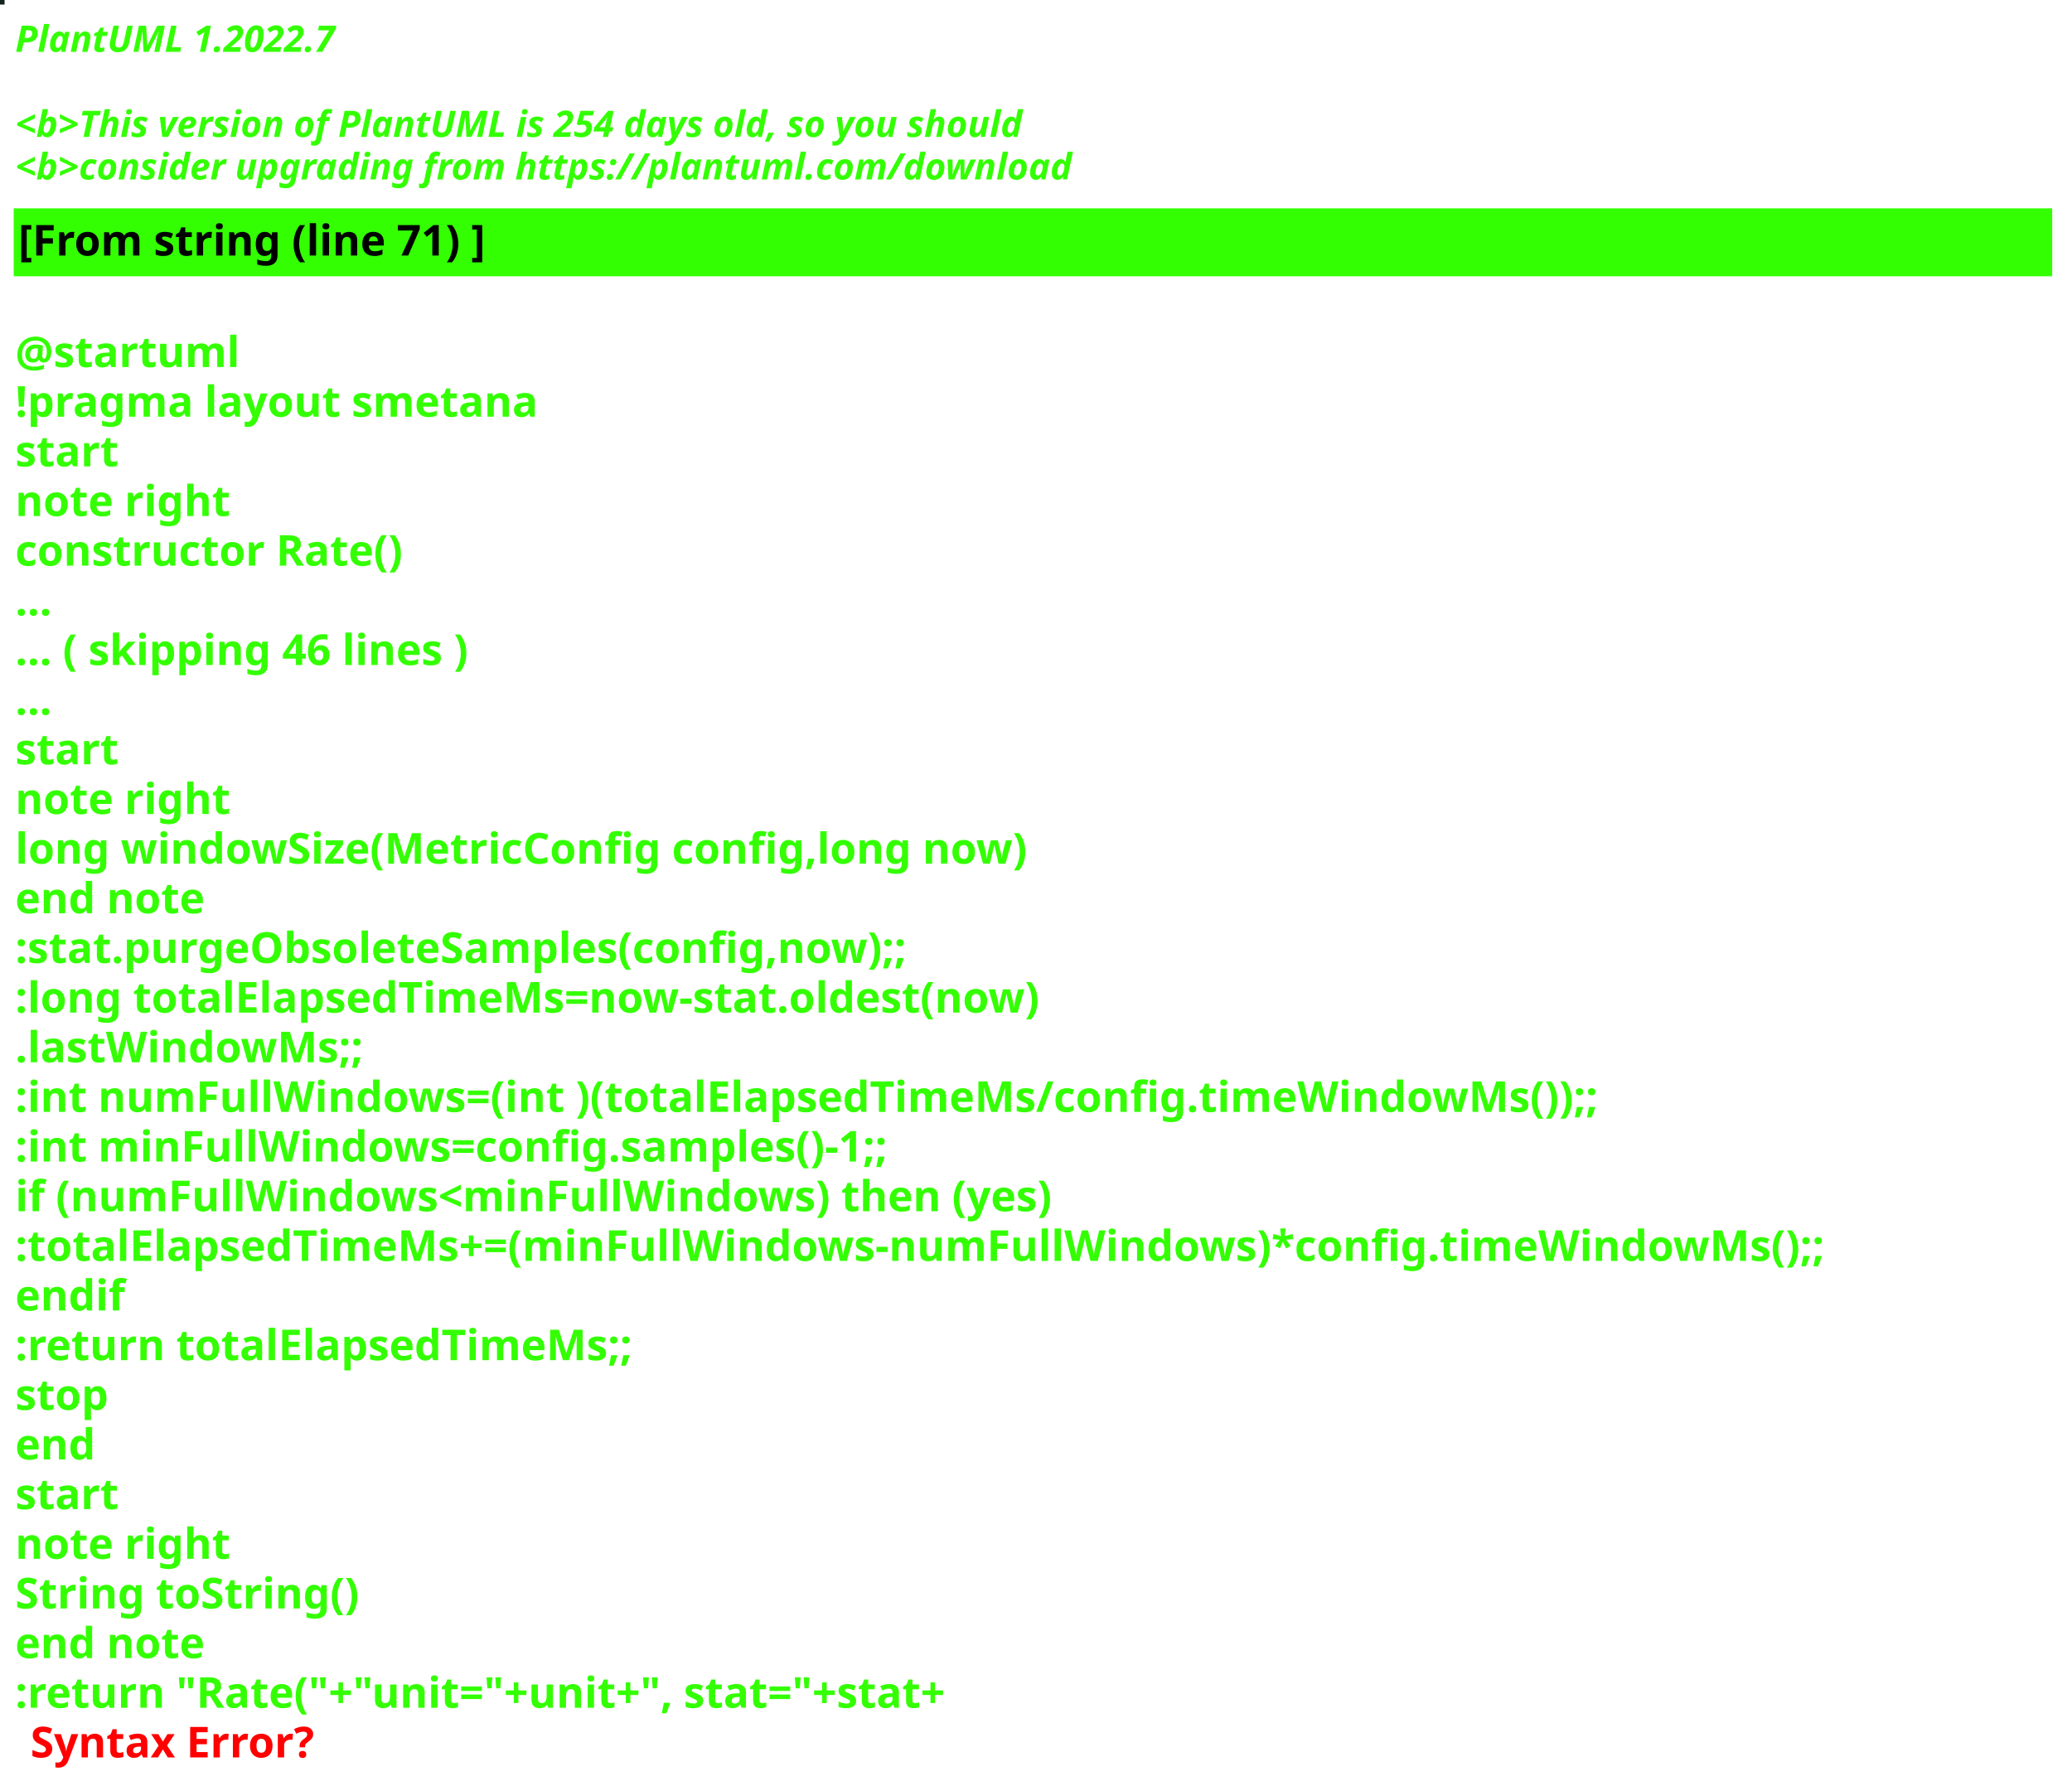
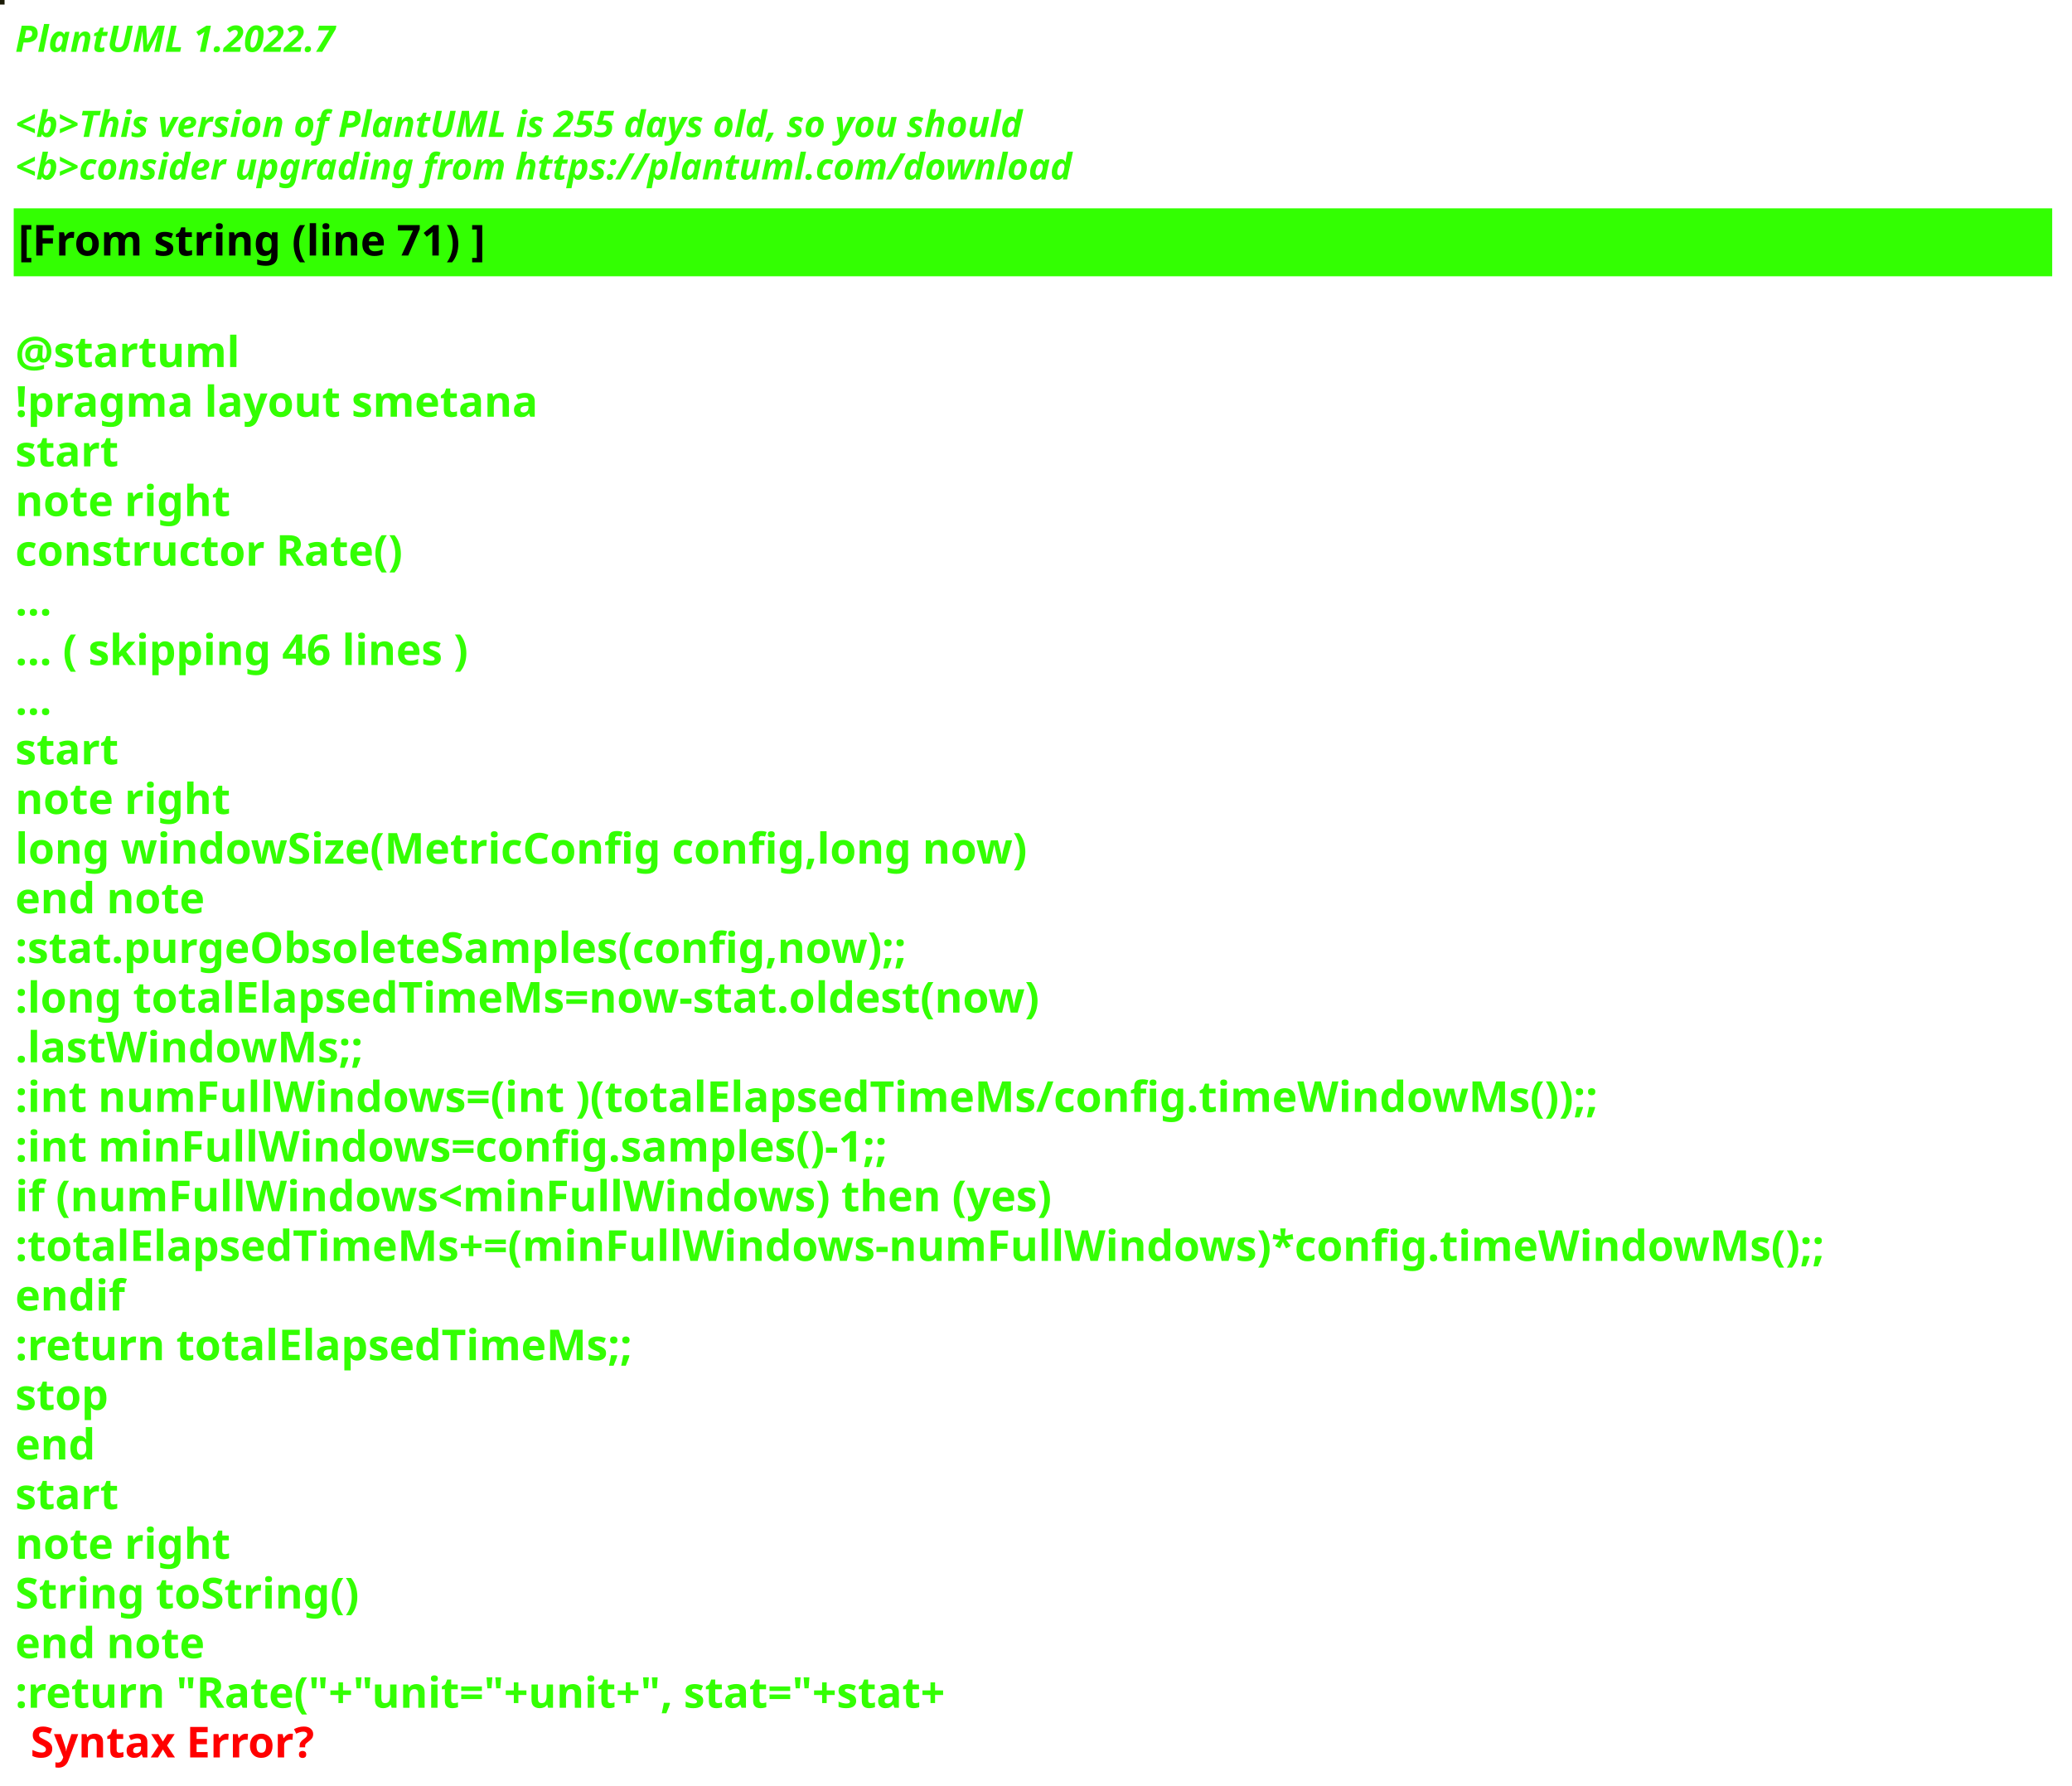
<svg xmlns="http://www.w3.org/2000/svg" contentStyleType="text/css" height="586px" preserveAspectRatio="none" style="width:680px;height:586px;background:#000000;" version="1.1" viewBox="0 0 680 586" width="680px" zoomAndPan="magnify">
  <defs />
  <g>
-     <rect fill="#12241E" height="1" style="stroke:#12241E;stroke-width:1.0;" width="1" x="0" y="0" />
+     <rect fill="#1A1A06" height="1" style="stroke:#1A1A06;stroke-width:1.0;" width="1" x="0" y="0" />
    <text fill="#33FF02" font-family="sans-serif" font-size="12" font-style="italic" font-weight="bold" lengthAdjust="spacing" textLength="127" x="5" y="17">PlantUML 1.2022.7</text>
    <text fill="#33FF02" font-family="sans-serif" font-size="12" font-style="italic" font-weight="bold" lengthAdjust="spacing" textLength="4" x="5" y="30.969"> </text>
-     <text fill="#33FF02" font-family="sans-serif" font-size="12" font-style="italic" font-weight="bold" lengthAdjust="spacing" textLength="399" x="5" y="44.938">&lt;b&gt;This version of PlantUML is 254 days old, so you should</text>
+     <text fill="#33FF02" font-family="sans-serif" font-size="12" font-style="italic" font-weight="bold" lengthAdjust="spacing" textLength="399" x="5" y="44.938">&lt;b&gt;This version of PlantUML is 255 days old, so you should</text>
    <text fill="#33FF02" font-family="sans-serif" font-size="12" font-style="italic" font-weight="bold" lengthAdjust="spacing" textLength="408" x="5" y="58.906">&lt;b&gt;consider upgrading from https://plantuml.com/download</text>
    <rect fill="#33FF02" height="21.297" style="stroke:#33FF02;stroke-width:1.0;" width="668" x="5" y="68.875" />
    <text fill="#000000" font-family="sans-serif" font-size="14" font-weight="bold" lengthAdjust="spacing" textLength="178" x="6" y="83.875">[From string (line 71) ]</text>
    <text fill="#33FF02" font-family="sans-serif" font-size="14" font-weight="bold" lengthAdjust="spacing" textLength="5" x="5" y="104.172"> </text>
    <text fill="#33FF02" font-family="sans-serif" font-size="14" font-weight="bold" lengthAdjust="spacing" textLength="79" x="5" y="120.469">@startuml</text>
    <text fill="#33FF02" font-family="sans-serif" font-size="14" font-weight="bold" lengthAdjust="spacing" textLength="190" x="5" y="136.766">!pragma layout smetana</text>
    <text fill="#33FF02" font-family="sans-serif" font-size="14" font-weight="bold" lengthAdjust="spacing" textLength="37" x="5" y="153.062">start</text>
    <text fill="#33FF02" font-family="sans-serif" font-size="14" font-weight="bold" lengthAdjust="spacing" textLength="78" x="5" y="169.359">note right</text>
    <text fill="#33FF02" font-family="sans-serif" font-size="14" font-weight="bold" lengthAdjust="spacing" textLength="145" x="5" y="185.656">constructor Rate()</text>
    <text fill="#33FF02" font-family="sans-serif" font-size="14" font-weight="bold" lengthAdjust="spacing" textLength="15" x="5" y="201.953">...</text>
    <text fill="#33FF02" font-family="sans-serif" font-size="14" font-weight="bold" lengthAdjust="spacing" textLength="175" x="5" y="218.25">... ( skipping 46 lines )</text>
    <text fill="#33FF02" font-family="sans-serif" font-size="14" font-weight="bold" lengthAdjust="spacing" textLength="15" x="5" y="234.547">...</text>
    <text fill="#33FF02" font-family="sans-serif" font-size="14" font-weight="bold" lengthAdjust="spacing" textLength="37" x="5" y="250.844">start</text>
    <text fill="#33FF02" font-family="sans-serif" font-size="14" font-weight="bold" lengthAdjust="spacing" textLength="78" x="5" y="267.141">note right</text>
    <text fill="#33FF02" font-family="sans-serif" font-size="14" font-weight="bold" lengthAdjust="spacing" textLength="378" x="5" y="283.438">long windowSize(MetricConfig config,long now)</text>
    <text fill="#33FF02" font-family="sans-serif" font-size="14" font-weight="bold" lengthAdjust="spacing" textLength="71" x="5" y="299.734">end note</text>
    <text fill="#33FF02" font-family="sans-serif" font-size="14" font-weight="bold" lengthAdjust="spacing" textLength="337" x="5" y="316.031">:stat.purgeObsoleteSamples(config,now);;</text>
    <text fill="#33FF02" font-family="sans-serif" font-size="14" font-weight="bold" lengthAdjust="spacing" textLength="383" x="5" y="332.328">:long totalElapsedTimeMs=now-stat.oldest(now)</text>
    <text fill="#33FF02" font-family="sans-serif" font-size="14" font-weight="bold" lengthAdjust="spacing" textLength="130" x="5" y="348.625">.lastWindowMs;;</text>
    <text fill="#33FF02" font-family="sans-serif" font-size="14" font-weight="bold" lengthAdjust="spacing" textLength="583" x="5" y="364.922">:int numFullWindows=(int )(totalElapsedTimeMs/config.timeWindowMs());;</text>
    <text fill="#33FF02" font-family="sans-serif" font-size="14" font-weight="bold" lengthAdjust="spacing" textLength="329" x="5" y="381.219">:int minFullWindows=config.samples()-1;;</text>
    <text fill="#33FF02" font-family="sans-serif" font-size="14" font-weight="bold" lengthAdjust="spacing" textLength="385" x="5" y="397.516">if (numFullWindows&lt;minFullWindows) then (yes)</text>
    <text fill="#33FF02" font-family="sans-serif" font-size="14" font-weight="bold" lengthAdjust="spacing" textLength="668" x="5" y="413.812">:totalElapsedTimeMs+=(minFullWindows-numFullWindows)*config.timeWindowMs();;</text>
    <text fill="#33FF02" font-family="sans-serif" font-size="14" font-weight="bold" lengthAdjust="spacing" textLength="40" x="5" y="430.109">endif</text>
    <text fill="#33FF02" font-family="sans-serif" font-size="14" font-weight="bold" lengthAdjust="spacing" textLength="229" x="5" y="446.406">:return totalElapsedTimeMs;;</text>
    <text fill="#33FF02" font-family="sans-serif" font-size="14" font-weight="bold" lengthAdjust="spacing" textLength="35" x="5" y="462.703">stop</text>
    <text fill="#33FF02" font-family="sans-serif" font-size="14" font-weight="bold" lengthAdjust="spacing" textLength="30" x="5" y="479">end</text>
    <text fill="#33FF02" font-family="sans-serif" font-size="14" font-weight="bold" lengthAdjust="spacing" textLength="37" x="5" y="495.297">start</text>
    <text fill="#33FF02" font-family="sans-serif" font-size="14" font-weight="bold" lengthAdjust="spacing" textLength="78" x="5" y="511.594">note right</text>
    <text fill="#33FF02" font-family="sans-serif" font-size="14" font-weight="bold" lengthAdjust="spacing" textLength="127" x="5" y="527.891">String toString()</text>
    <text fill="#33FF02" font-family="sans-serif" font-size="14" font-weight="bold" lengthAdjust="spacing" textLength="71" x="5" y="544.188">end note</text>
    <text fill="#33FF02" font-family="sans-serif" font-size="14" font-weight="bold" lengthAdjust="spacing" text-decoration="wavy underline" textLength="358" x="5" y="560.484">:return "Rate("+"unit="+unit+", stat="+stat+</text>
    <text fill="#FF0000" font-family="sans-serif" font-size="14" font-weight="bold" lengthAdjust="spacing" textLength="106" x="10" y="576.781">Syntax Error?</text>
  </g>
</svg>
